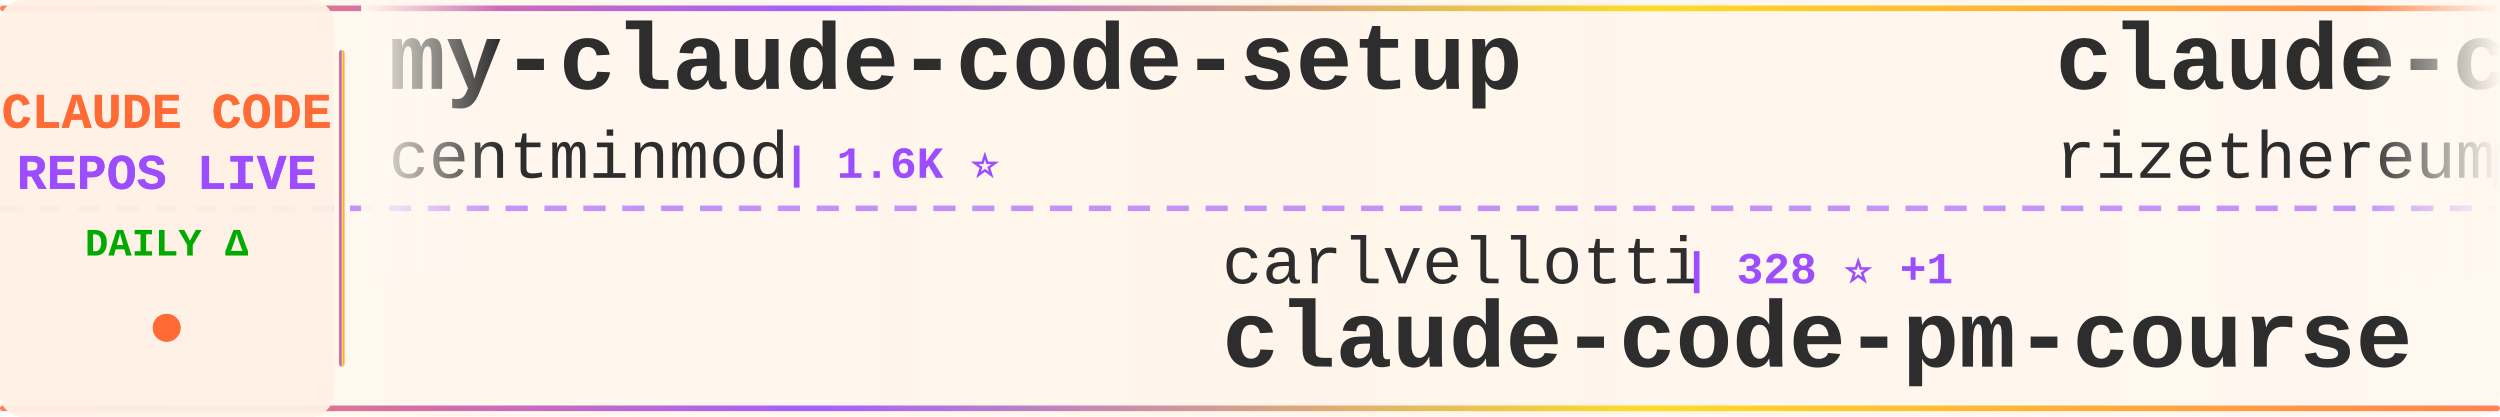
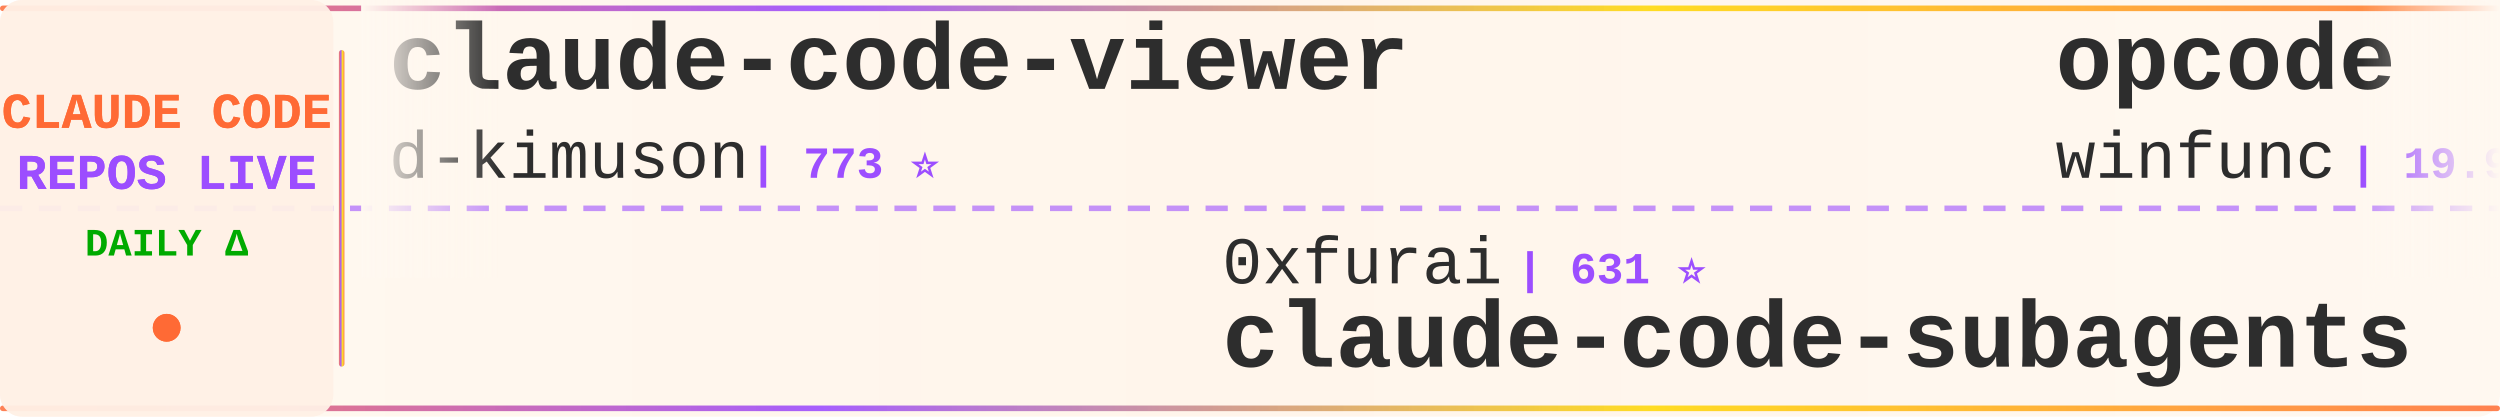
<svg xmlns="http://www.w3.org/2000/svg" width="900" height="150">
  <defs>
    <linearGradient id="tickerBg" x1="0%" y1="0%" x2="100%" y2="0%">
      <stop offset="0%" style="stop-color:#fff8f0;stop-opacity:0.98" />
      <stop offset="50%" style="stop-color:#fff5eb;stop-opacity:1" />
      <stop offset="100%" style="stop-color:#fff8f0;stop-opacity:0.98" />
    </linearGradient>
    <linearGradient id="borderGrad" x1="0%" y1="0%" x2="100%" y2="0%">
      <stop offset="0%" style="stop-color:#FF6B35;stop-opacity:0.85">
        <animate attributeName="stop-opacity" values="0.85;1;0.85" dur="2s" repeatCount="indefinite" />
      </stop>
      <stop offset="33%" style="stop-color:#9C4EFF;stop-opacity:0.9">
        <animate attributeName="stop-opacity" values="0.9;1;0.9" dur="2.2s" repeatCount="indefinite" />
      </stop>
      <stop offset="66%" style="stop-color:#FFD700;stop-opacity:0.85">
        <animate attributeName="stop-opacity" values="0.85;1;0.85" dur="1.8s" repeatCount="indefinite" />
      </stop>
      <stop offset="100%" style="stop-color:#FF6B35;stop-opacity:0.85">
        <animate attributeName="stop-opacity" values="0.85;1;0.85" dur="2s" repeatCount="indefinite" />
      </stop>
    </linearGradient>
    <filter id="textGlow">
      <feGaussianBlur stdDeviation="0.15" result="coloredBlur" />
      <feMerge>
        <feMergeNode in="coloredBlur" />
        <feMergeNode in="SourceGraphic" />
      </feMerge>
    </filter>
    <filter id="metricGlow">
      <feGaussianBlur stdDeviation="0.2" result="coloredBlur" />
      <feMerge>
        <feMergeNode in="coloredBlur" />
        <feMergeNode in="SourceGraphic" />
      </feMerge>
    </filter>
    <linearGradient id="leftFade" x1="0%" y1="0%" x2="100%" y2="0%">
      <stop offset="0%" style="stop-color:#fff8f0;stop-opacity:1" />
      <stop offset="100%" style="stop-color:#fff8f0;stop-opacity:0" />
    </linearGradient>
    <linearGradient id="rightFade" x1="0%" y1="0%" x2="100%" y2="0%">
      <stop offset="0%" style="stop-color:#fff8f0;stop-opacity:0" />
      <stop offset="100%" style="stop-color:#fff8f0;stop-opacity:1" />
    </linearGradient>
  </defs>
  <rect width="900" height="150" fill="url(#tickerBg)" rx="8" />
  <rect x="0" y="2" width="900" height="2" fill="url(#borderGrad)" rx="1" />
  <rect x="0" y="146" width="900" height="2" fill="url(#borderGrad)" rx="1" />
  <line x1="0" y1="75" x2="900" y2="75" stroke="#9C4EFF" stroke-width="2" stroke-dasharray="8 6" opacity="0.6" />
  <rect x="0" y="0" width="120" height="150" fill="#fff0e6" opacity="0.95" rx="8" />
  <text x="60" y="46" font-family="'Courier New', monospace" font-size="18" font-weight="bold" fill="#FF6B35" text-anchor="middle" filter="url(#textGlow)">
    CLAUDE CODE
  </text>
  <text x="60" y="68" font-family="'Courier New', monospace" font-size="18" font-weight="bold" fill="#9C4EFF" text-anchor="middle" filter="url(#textGlow)">
    REPOS LIVE
  </text>
  <text x="60" y="92" font-family="'Courier New', monospace" font-size="14" font-weight="bold" fill="#00aa00" text-anchor="middle">
    DAILY Δ
  </text>
  <circle cx="60" cy="118" r="5" fill="#FF6B35" filter="url(#metricGlow)">
    <animate attributeName="r" values="4;6;4" dur="1.5s" repeatCount="indefinite" />
    <animate attributeName="opacity" values="0.6;1;0.6" dur="1.5s" repeatCount="indefinite" />
  </circle>
  <rect x="122" y="18" width="2" height="114" fill="url(#borderGrad)" rx="1" />
  <clipPath id="tickerClip">
    <rect x="130" y="0" width="770" height="150" />
  </clipPath>
  <g clip-path="url(#tickerClip)">
    <g id="tickerItems">
      <animateTransform attributeName="transform" attributeType="XML" type="translate" from="0 0" to="-3000 0" dur="54s" repeatCount="indefinite" />
      <g transform="translate(0, 0)">
-         <text x="140" y="32" font-family="'Courier New', monospace" font-size="34" font-weight="bold" fill="#2d2d2d">my-claude-code-setup</text>
-         <text x="140" y="64" font-family="'Courier New', monospace" font-size="24" font-weight="normal" fill="#2d2d2d" opacity="1.0">centminmod</text>
-         <text x="282" y="64" font-family="'Courier New', monospace" font-size="16" font-weight="bold" fill="#9C4EFF"> | 1.6K ⭐</text>
+         <text x="140" y="32" font-family="'Courier New', monospace" font-size="34" font-weight="bold" fill="#2d2d2d">claude-code-viewer</text>
+         <text x="140" y="64" font-family="'Courier New', monospace" font-size="24" font-weight="normal" fill="#2d2d2d" opacity="1.0">d-kimuson</text>
+         <text x="270" y="64" font-family="'Courier New', monospace" font-size="16" font-weight="bold" fill="#9C4EFF"> | 773 ⭐</text>
      </g>
      <g transform="translate(300, 0)">
-         <text x="140" y="102" font-family="'Courier New', monospace" font-size="24" font-weight="normal" fill="#2d2d2d" opacity="1.0">carlvellotti</text>
-         <text x="306" y="102" font-family="'Courier New', monospace" font-size="16" font-weight="bold" fill="#9C4EFF"> | 328 ⭐ +1</text>
-         <text x="140" y="132" font-family="'Courier New', monospace" font-size="34" font-weight="bold" fill="#2d2d2d">claude-code-pm-course</text>
+         <text x="140" y="102" font-family="'Courier New', monospace" font-size="24" font-weight="normal" fill="#2d2d2d" opacity="1.0">0xfurai</text>
+         <text x="246" y="102" font-family="'Courier New', monospace" font-size="16" font-weight="bold" fill="#9C4EFF"> | 631 ⭐</text>
+         <text x="140" y="132" font-family="'Courier New', monospace" font-size="34" font-weight="bold" fill="#2d2d2d">claude-code-subagents</text>
      </g>
      <g transform="translate(600, 0)">
-         <text x="140" y="32" font-family="'Courier New', monospace" font-size="34" font-weight="bold" fill="#2d2d2d">claude-code-requirements...</text>
-         <text x="140" y="64" font-family="'Courier New', monospace" font-size="24" font-weight="normal" fill="#2d2d2d" opacity="1.0">rizethereum</text>
-         <text x="294" y="64" font-family="'Courier New', monospace" font-size="16" font-weight="bold" fill="#9C4EFF"> | 1.7K ⭐</text>
+         <text x="140" y="32" font-family="'Courier New', monospace" font-size="34" font-weight="bold" fill="#2d2d2d">opcode</text>
+         <text x="140" y="64" font-family="'Courier New', monospace" font-size="24" font-weight="normal" fill="#2d2d2d" opacity="1.0">winfunc</text>
+         <text x="246" y="64" font-family="'Courier New', monospace" font-size="16" font-weight="bold" fill="#9C4EFF"> | 19.9K ⭐ +7</text>
      </g>
      <g transform="translate(900, 0)">
-         <text x="140" y="102" font-family="'Courier New', monospace" font-size="24" font-weight="normal" fill="#2d2d2d" opacity="1.0">alirezarezvani</text>
-         <text x="330" y="102" font-family="'Courier New', monospace" font-size="16" font-weight="bold" fill="#9C4EFF"> | 423 ⭐</text>
-         <text x="140" y="132" font-family="'Courier New', monospace" font-size="34" font-weight="bold" fill="#2d2d2d">claude-code-tresor</text>
+         <text x="140" y="102" font-family="'Courier New', monospace" font-size="24" font-weight="normal" fill="#2d2d2d" opacity="1.0">severity1</text>
+         <text x="270" y="102" font-family="'Courier New', monospace" font-size="16" font-weight="bold" fill="#9C4EFF"> | 1.0K ⭐</text>
+         <text x="140" y="132" font-family="'Courier New', monospace" font-size="34" font-weight="bold" fill="#2d2d2d">claude-code-prompt-impro...</text>
      </g>
      <g transform="translate(1200, 0)">
-         <text x="140" y="32" font-family="'Courier New', monospace" font-size="34" font-weight="bold" fill="#2d2d2d">claude-code-agents-wizar...</text>
-         <text x="140" y="64" font-family="'Courier New', monospace" font-size="24" font-weight="normal" fill="#2d2d2d" opacity="1.0">IncomeStreamSurfer</text>
-         <text x="378" y="64" font-family="'Courier New', monospace" font-size="16" font-weight="bold" fill="#9C4EFF"> | 307 ⭐</text>
+         <text x="140" y="32" font-family="'Courier New', monospace" font-size="34" font-weight="bold" fill="#2d2d2d">context7</text>
+         <text x="140" y="64" font-family="'Courier New', monospace" font-size="24" font-weight="normal" fill="#2d2d2d" opacity="1.0">upstash</text>
+         <text x="246" y="64" font-family="'Courier New', monospace" font-size="16" font-weight="bold" fill="#9C4EFF"> | 41.8K ⭐ +27</text>
      </g>
      <g transform="translate(1500, 0)">
-         <text x="140" y="102" font-family="'Courier New', monospace" font-size="24" font-weight="normal" fill="#2d2d2d" opacity="1.0">stevemolitor</text>
-         <text x="306" y="102" font-family="'Courier New', monospace" font-size="16" font-weight="bold" fill="#9C4EFF"> | 582 ⭐</text>
-         <text x="140" y="132" font-family="'Courier New', monospace" font-size="34" font-weight="bold" fill="#2d2d2d">claude-code.el</text>
+         <text x="140" y="102" font-family="'Courier New', monospace" font-size="24" font-weight="normal" fill="#2d2d2d" opacity="1.0">anthropics</text>
+         <text x="282" y="102" font-family="'Courier New', monospace" font-size="16" font-weight="bold" fill="#9C4EFF"> | 1.1K ⭐ +2</text>
+         <text x="140" y="132" font-family="'Courier New', monospace" font-size="34" font-weight="bold" fill="#2d2d2d">claude-agent-sdk-demos</text>
      </g>
      <g transform="translate(1800, 0)">
-         <text x="140" y="32" font-family="'Courier New', monospace" font-size="34" font-weight="bold" fill="#2d2d2d">Claude-Code-Usage-Monito...</text>
-         <text x="140" y="64" font-family="'Courier New', monospace" font-size="24" font-weight="normal" fill="#2d2d2d" opacity="1.0">Maciek-roboblog</text>
-         <text x="342" y="64" font-family="'Courier New', monospace" font-size="16" font-weight="bold" fill="#9C4EFF"> | 6.2K ⭐ +4</text>
+         <text x="140" y="32" font-family="'Courier New', monospace" font-size="34" font-weight="bold" fill="#2d2d2d">claude-code.nvim</text>
+         <text x="140" y="64" font-family="'Courier New', monospace" font-size="24" font-weight="normal" fill="#2d2d2d" opacity="1.0">greggh</text>
+         <text x="234" y="64" font-family="'Courier New', monospace" font-size="16" font-weight="bold" fill="#9C4EFF"> | 1.7K ⭐ +1</text>
      </g>
      <g transform="translate(2100, 0)">
-         <text x="140" y="102" font-family="'Courier New', monospace" font-size="24" font-weight="normal" fill="#2d2d2d" opacity="1.0">nextlevelbuilder</text>
-         <text x="354" y="102" font-family="'Courier New', monospace" font-size="16" font-weight="bold" fill="#9C4EFF"> | 12.7K ⭐ +447</text>
-         <text x="140" y="132" font-family="'Courier New', monospace" font-size="34" font-weight="bold" fill="#2d2d2d">ui-ux-pro-max-skill</text>
+         <text x="140" y="102" font-family="'Courier New', monospace" font-size="24" font-weight="normal" fill="#2d2d2d" opacity="1.0">wasabeef</text>
+         <text x="258" y="102" font-family="'Courier New', monospace" font-size="16" font-weight="bold" fill="#9C4EFF"> | 947 ⭐ +1</text>
+         <text x="140" y="132" font-family="'Courier New', monospace" font-size="34" font-weight="bold" fill="#2d2d2d">claude-code-cookbook</text>
      </g>
      <g transform="translate(2400, 0)">
-         <text x="140" y="32" font-family="'Courier New', monospace" font-size="34" font-weight="bold" fill="#2d2d2d">Claudable</text>
-         <text x="140" y="64" font-family="'Courier New', monospace" font-size="24" font-weight="normal" fill="#2d2d2d" opacity="1.0">opactorai</text>
-         <text x="270" y="64" font-family="'Courier New', monospace" font-size="16" font-weight="bold" fill="#9C4EFF"> | 3.6K ⭐</text>
+         <text x="140" y="32" font-family="'Courier New', monospace" font-size="34" font-weight="bold" fill="#2d2d2d">claude_code_bridge</text>
+         <text x="140" y="64" font-family="'Courier New', monospace" font-size="24" font-weight="normal" fill="#2d2d2d" opacity="1.0">bfly123</text>
+         <text x="246" y="64" font-family="'Courier New', monospace" font-size="16" font-weight="bold" fill="#9C4EFF"> | 616 ⭐ +2</text>
      </g>
      <g transform="translate(2700, 0)">
-         <text x="140" y="102" font-family="'Courier New', monospace" font-size="24" font-weight="normal" fill="#2d2d2d" opacity="1.0">peterkrueck</text>
-         <text x="294" y="102" font-family="'Courier New', monospace" font-size="16" font-weight="bold" fill="#9C4EFF"> | 1.3K ⭐</text>
-         <text x="140" y="132" font-family="'Courier New', monospace" font-size="34" font-weight="bold" fill="#2d2d2d">Claude-Code-Development-...</text>
+         <text x="140" y="102" font-family="'Courier New', monospace" font-size="24" font-weight="normal" fill="#2d2d2d" opacity="1.0">daaain</text>
+         <text x="234" y="102" font-family="'Courier New', monospace" font-size="16" font-weight="bold" fill="#9C4EFF"> | 625 ⭐</text>
+         <text x="140" y="132" font-family="'Courier New', monospace" font-size="34" font-weight="bold" fill="#2d2d2d">claude-code-log</text>
      </g>
      <g transform="translate(3000, 0)">
-         <text x="140" y="32" font-family="'Courier New', monospace" font-size="34" font-weight="bold" fill="#2d2d2d">my-claude-code-setup</text>
-         <text x="140" y="64" font-family="'Courier New', monospace" font-size="24" font-weight="normal" fill="#2d2d2d" opacity="1.0">centminmod</text>
-         <text x="282" y="64" font-family="'Courier New', monospace" font-size="16" font-weight="bold" fill="#9C4EFF"> | 1.6K ⭐</text>
+         <text x="140" y="32" font-family="'Courier New', monospace" font-size="34" font-weight="bold" fill="#2d2d2d">claude-code-viewer</text>
+         <text x="140" y="64" font-family="'Courier New', monospace" font-size="24" font-weight="normal" fill="#2d2d2d" opacity="1.0">d-kimuson</text>
+         <text x="270" y="64" font-family="'Courier New', monospace" font-size="16" font-weight="bold" fill="#9C4EFF"> | 773 ⭐</text>
      </g>
      <g transform="translate(3300, 0)">
-         <text x="140" y="102" font-family="'Courier New', monospace" font-size="24" font-weight="normal" fill="#2d2d2d" opacity="1.0">carlvellotti</text>
-         <text x="306" y="102" font-family="'Courier New', monospace" font-size="16" font-weight="bold" fill="#9C4EFF"> | 328 ⭐ +1</text>
-         <text x="140" y="132" font-family="'Courier New', monospace" font-size="34" font-weight="bold" fill="#2d2d2d">claude-code-pm-course</text>
+         <text x="140" y="102" font-family="'Courier New', monospace" font-size="24" font-weight="normal" fill="#2d2d2d" opacity="1.0">0xfurai</text>
+         <text x="246" y="102" font-family="'Courier New', monospace" font-size="16" font-weight="bold" fill="#9C4EFF"> | 631 ⭐</text>
+         <text x="140" y="132" font-family="'Courier New', monospace" font-size="34" font-weight="bold" fill="#2d2d2d">claude-code-subagents</text>
      </g>
      <g transform="translate(3600, 0)">
-         <text x="140" y="32" font-family="'Courier New', monospace" font-size="34" font-weight="bold" fill="#2d2d2d">claude-code-requirements...</text>
-         <text x="140" y="64" font-family="'Courier New', monospace" font-size="24" font-weight="normal" fill="#2d2d2d" opacity="1.0">rizethereum</text>
-         <text x="294" y="64" font-family="'Courier New', monospace" font-size="16" font-weight="bold" fill="#9C4EFF"> | 1.7K ⭐</text>
+         <text x="140" y="32" font-family="'Courier New', monospace" font-size="34" font-weight="bold" fill="#2d2d2d">opcode</text>
+         <text x="140" y="64" font-family="'Courier New', monospace" font-size="24" font-weight="normal" fill="#2d2d2d" opacity="1.0">winfunc</text>
+         <text x="246" y="64" font-family="'Courier New', monospace" font-size="16" font-weight="bold" fill="#9C4EFF"> | 19.9K ⭐ +7</text>
      </g>
      <g transform="translate(3900, 0)">
-         <text x="140" y="102" font-family="'Courier New', monospace" font-size="24" font-weight="normal" fill="#2d2d2d" opacity="1.0">alirezarezvani</text>
-         <text x="330" y="102" font-family="'Courier New', monospace" font-size="16" font-weight="bold" fill="#9C4EFF"> | 423 ⭐</text>
-         <text x="140" y="132" font-family="'Courier New', monospace" font-size="34" font-weight="bold" fill="#2d2d2d">claude-code-tresor</text>
+         <text x="140" y="102" font-family="'Courier New', monospace" font-size="24" font-weight="normal" fill="#2d2d2d" opacity="1.0">severity1</text>
+         <text x="270" y="102" font-family="'Courier New', monospace" font-size="16" font-weight="bold" fill="#9C4EFF"> | 1.0K ⭐</text>
+         <text x="140" y="132" font-family="'Courier New', monospace" font-size="34" font-weight="bold" fill="#2d2d2d">claude-code-prompt-impro...</text>
      </g>
    </g>
  </g>
  <rect x="130" y="0" width="50" height="100" fill="url(#leftFade)" />
  <rect x="850" y="0" width="50" height="100" fill="url(#rightFade)" />
</svg>
